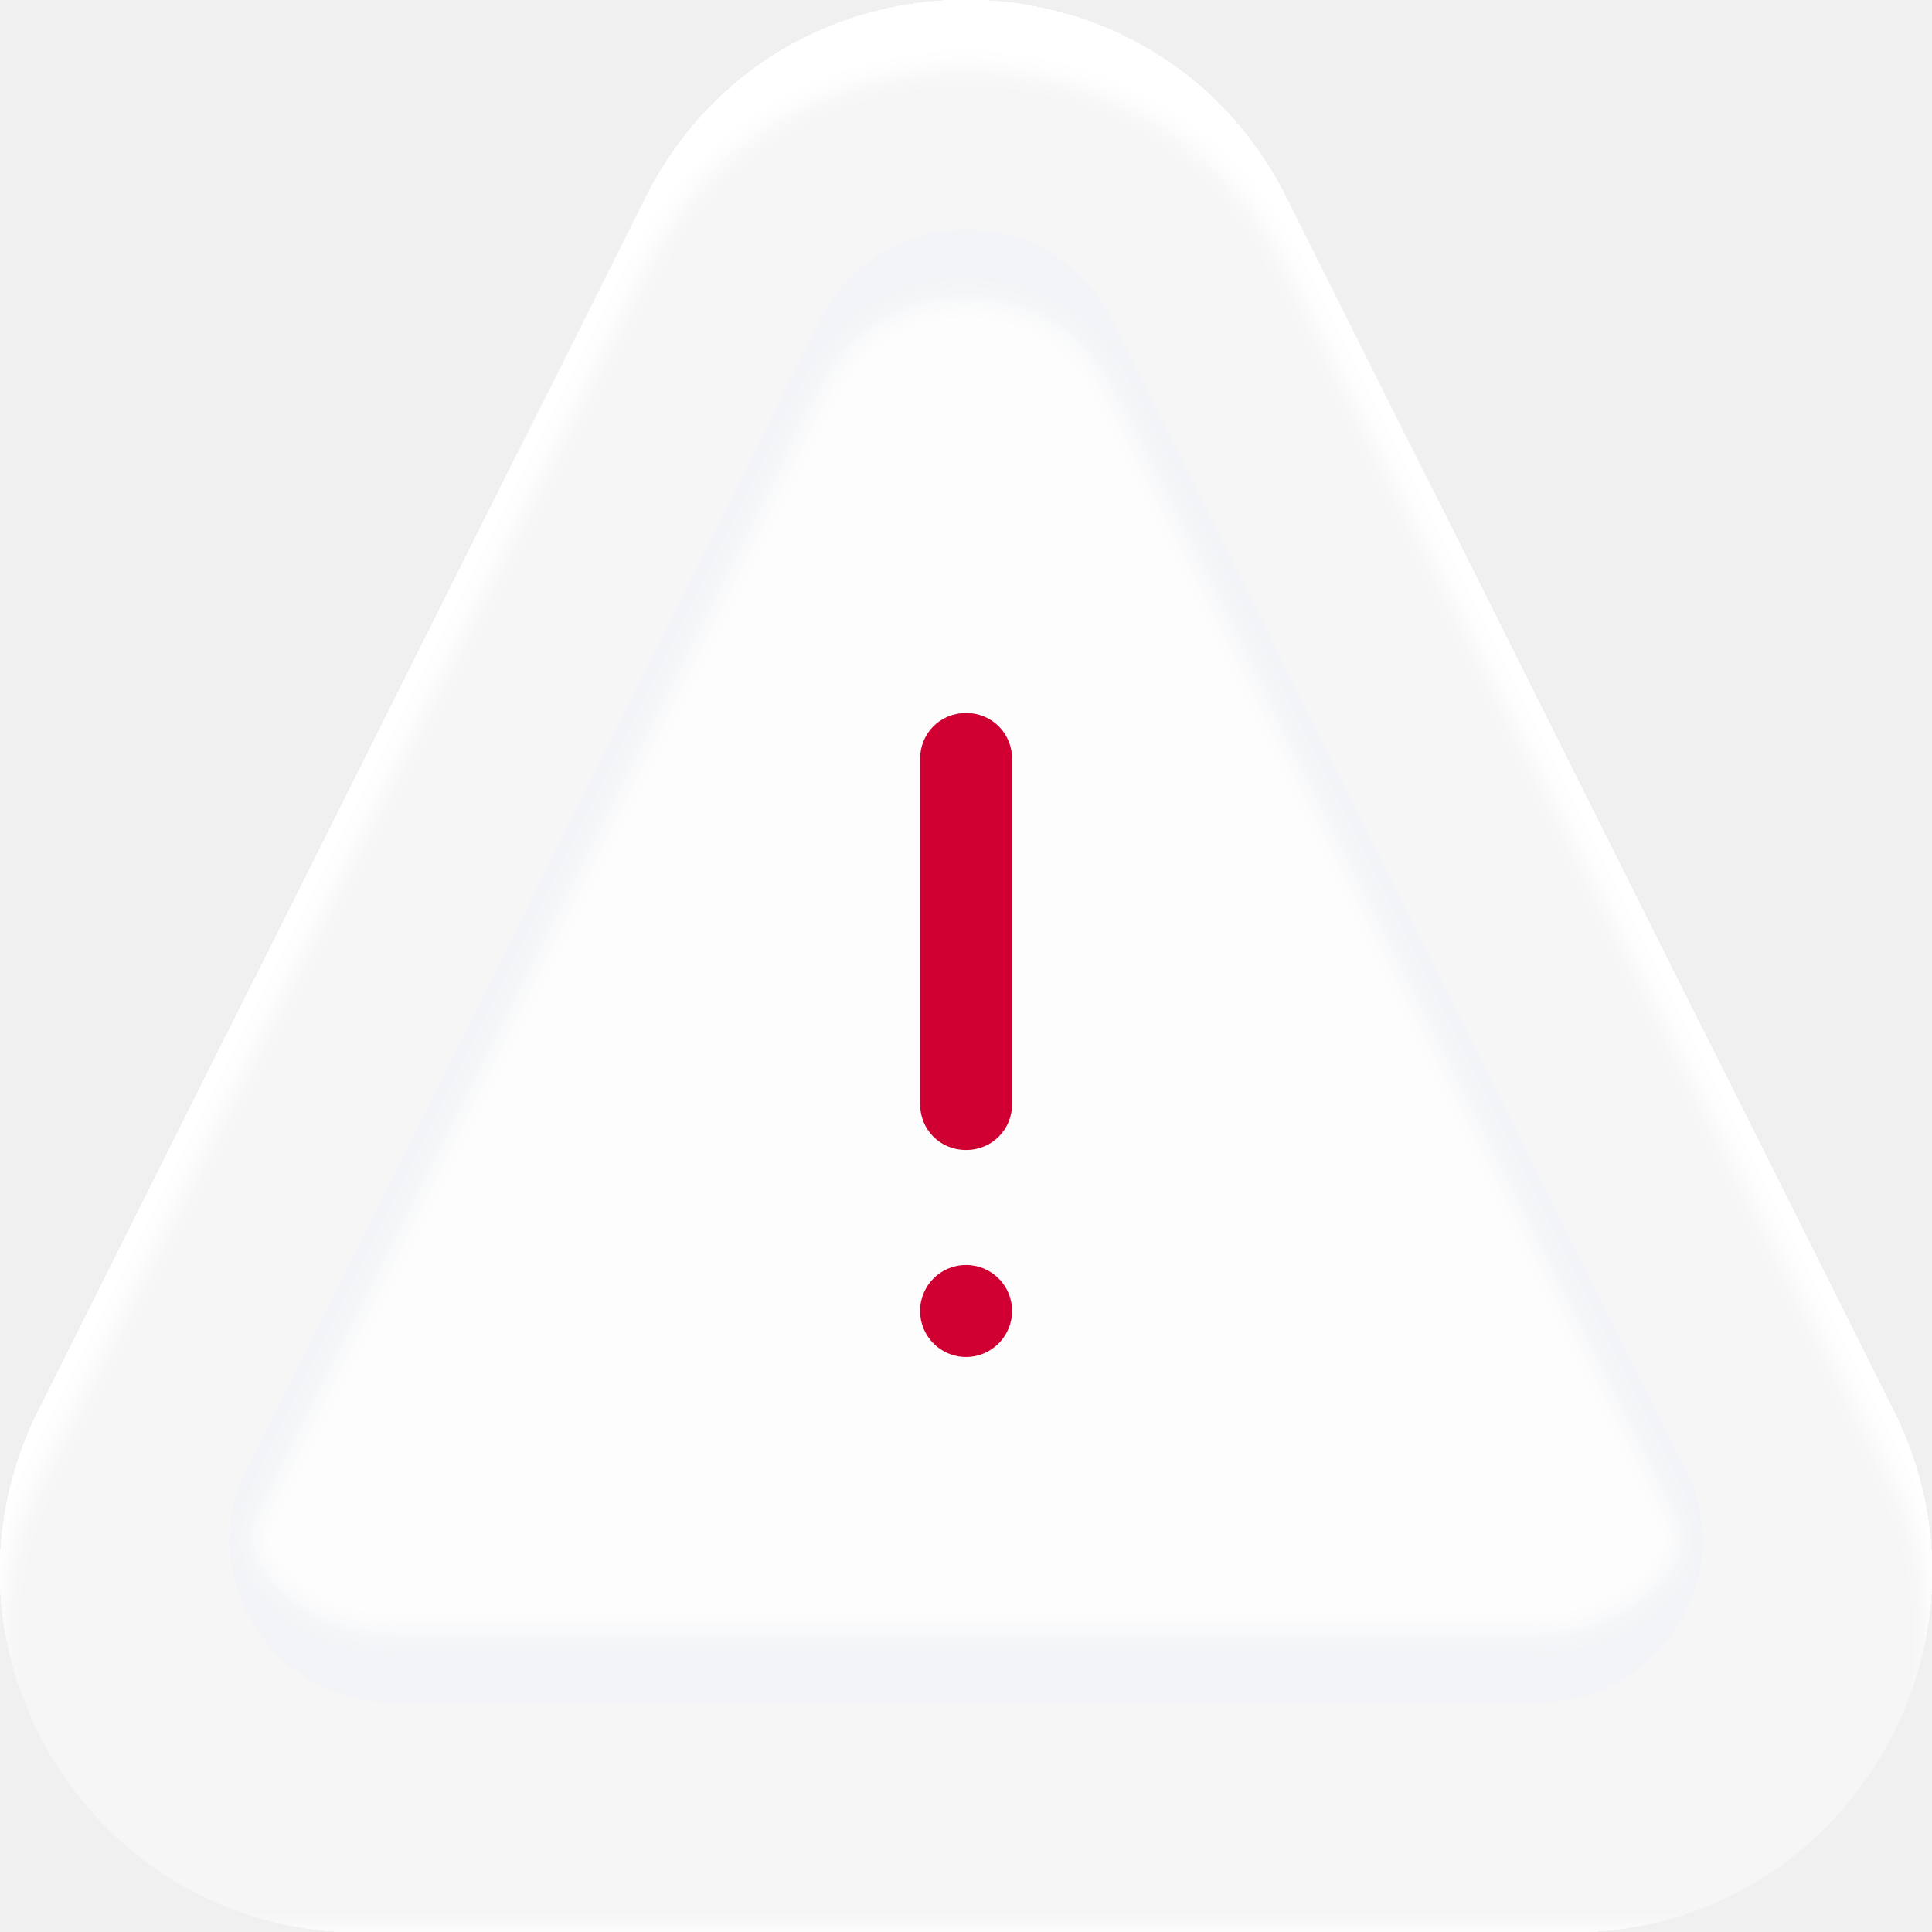
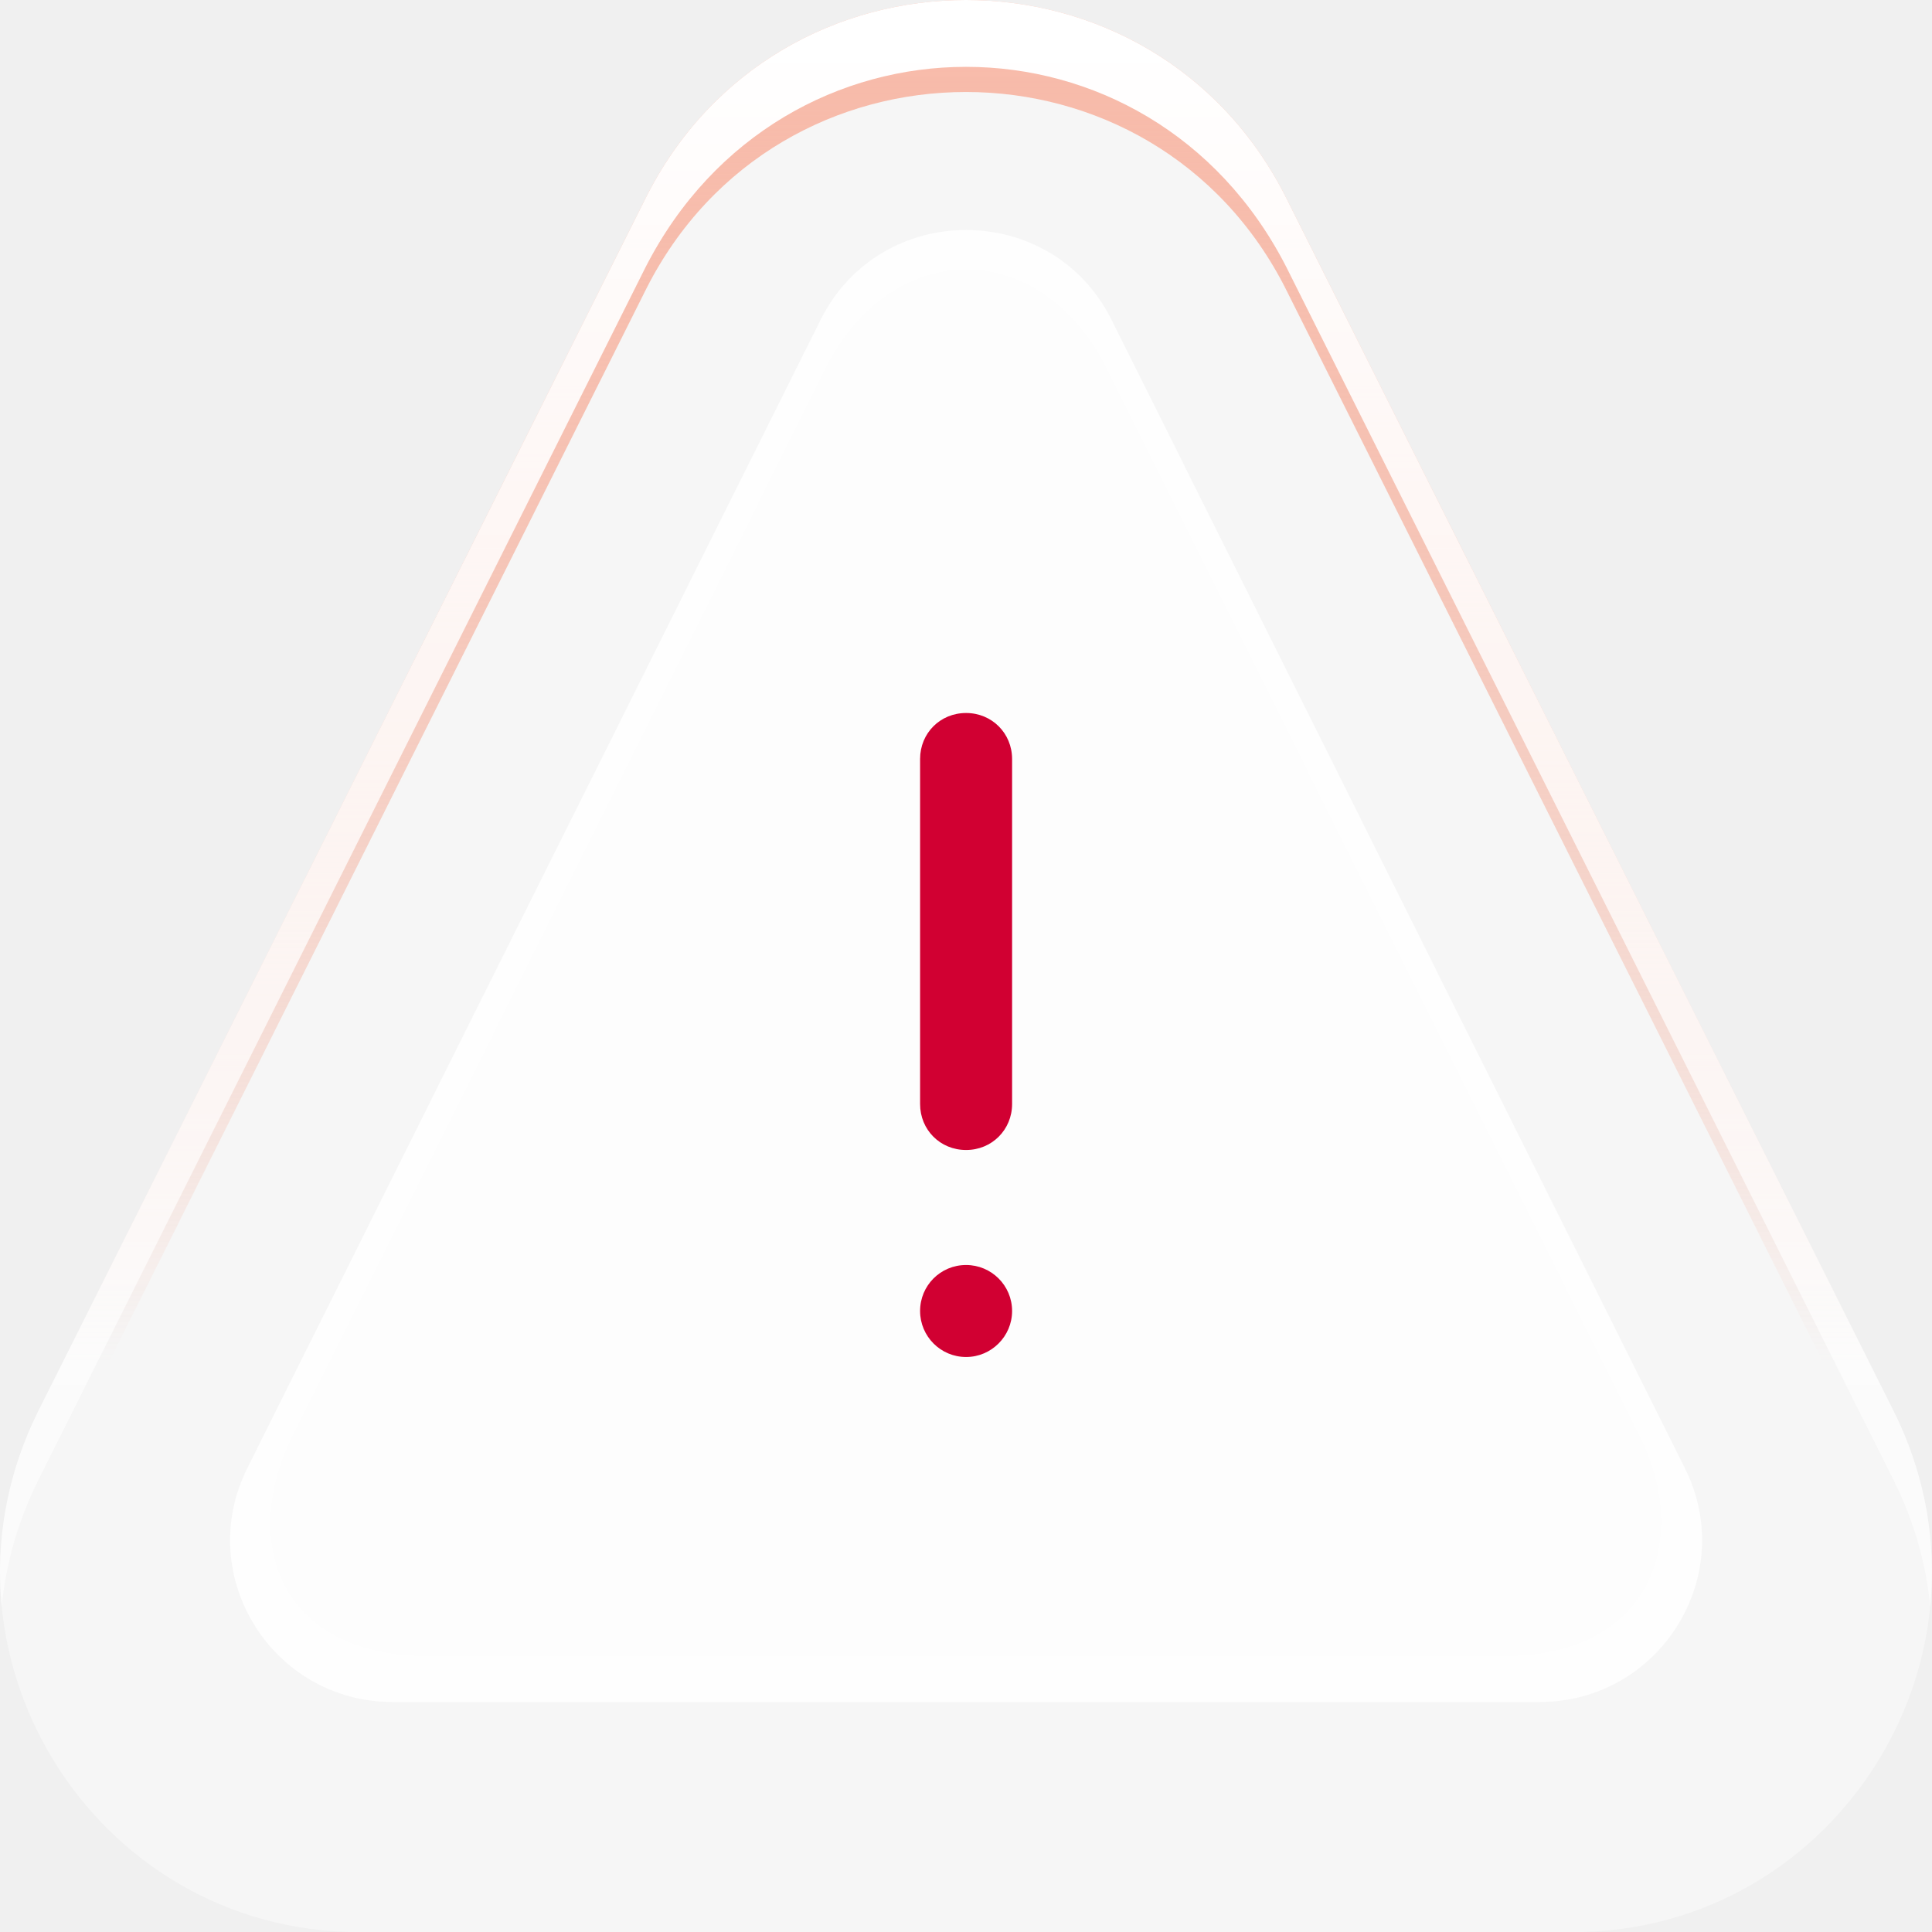
<svg xmlns="http://www.w3.org/2000/svg" width="84" height="84" viewBox="0 0 84 84" fill="none">
-   <g filter="url(#filter0_i_35_327)">
-     <path fill-rule="evenodd" clip-rule="evenodd" d="M1.684 61.315L28.064 8.625C33.814 -2.875 50.184 -2.875 55.934 8.625L82.314 61.315C87.534 71.725 79.984 84.005 68.374 84.005H15.624C4.014 84.005 -3.536 71.725 1.684 61.315Z" fill="white" fill-opacity="0.4" />
-   </g>
-   <g filter="url(#filter1_ii_35_327)">
-     <path fill-rule="evenodd" clip-rule="evenodd" d="M10.75 63.841L35.679 13.907C38.279 8.698 45.729 8.698 48.329 13.907L73.258 63.841C75.588 68.511 72.178 74 66.928 74H17.08C11.83 74 8.42 68.511 10.75 63.841Z" fill="white" fill-opacity="0.75" />
-   </g>
+   <path fill-rule="evenodd" clip-rule="evenodd" d="M1.684 61.315L28.064 8.625C33.814 -2.875 50.184 -2.875 55.934 8.625L82.314 61.315C87.534 71.725 79.984 84.005 68.374 84.005H15.624C4.014 84.005 -3.536 71.725 1.684 61.315Z" fill="white" fill-opacity="0.4" />
+   <path d="M28.064 8.625C33.814 -2.875 50.184 -2.875 55.934 8.625L82.314 61.315C83.801 64.281 84.25 67.399 83.865 70.341C83.644 68.656 83.14 66.962 82.314 65.315L55.934 12.625C50.184 1.125 33.814 1.125 28.064 12.625L1.684 65.315C0.858 66.961 0.352 68.654 0.131 70.337C-0.253 67.396 0.197 64.279 1.684 61.315L28.064 8.625Z" fill="url(#paint0_linear_35_327)" />
+   <path d="M0.076 69.852H0.073C0.074 69.847 0.074 69.843 0.074 69.838C0.075 69.843 0.076 69.847 0.076 69.852Z" fill="url(#paint1_linear_35_327)" />
+   <path d="M83.924 69.852H83.922C83.922 69.847 83.922 69.843 83.923 69.838C83.923 69.843 83.923 69.847 83.924 69.852Z" fill="url(#paint2_linear_35_327)" />
+   <path d="M28.064 8.625C33.814 -2.875 50.183 -2.875 55.934 8.625L82.314 61.316C83.717 64.113 84.195 67.045 83.923 69.838C83.741 67.99 83.221 66.124 82.314 64.316L55.934 11.625C50.004 0 34.004 0 28.064 11.625L1.683 64.316C0.776 66.124 0.256 67.99 0.074 69.838C-0.198 67.045 0.281 64.113 1.683 61.316L28.064 8.625Z" fill="url(#paint3_linear_35_327)" />
+   <path fill-rule="evenodd" clip-rule="evenodd" d="M10.75 63.841L35.679 13.907C38.279 8.698 45.729 8.698 48.329 13.907L73.258 63.841C75.588 68.511 72.178 74 66.928 74H17.08C11.83 74 8.42 68.511 10.75 63.841Z" fill="white" fill-opacity="0.75" />
+   <path fill-rule="evenodd" clip-rule="evenodd" d="M35.679 13.907C38.279 8.698 45.728 8.698 48.328 13.907L73.258 63.841C75.588 68.51 72.178 74 66.928 74H17.079C11.83 74 8.42 68.51 10.75 63.841L35.679 13.907ZM47.934 15.663C44.986 10.383 39.014 10.429 36.075 15.663L12.703 62.475C10.519 66.853 11.986 72.004 18.637 72H65.37C71.87 72 73.489 66.853 71.305 62.475L47.934 15.663Z" fill="white" fill-opacity="0.4" />
  <path fill-rule="evenodd" clip-rule="evenodd" d="M44.004 48V33C44.004 31.88 43.124 31 42.004 31C40.874 31 40.004 31.88 40.004 33V48C40.004 49.12 40.874 50 42.004 50C43.124 50 44.004 49.12 44.004 48ZM42.004 55C40.894 55 40.004 55.89 40.004 57C40.004 58.1 40.894 59 42.004 59C43.104 59 44.004 58.1 44.004 57C44.004 55.89 43.104 55 42.004 55Z" fill="#D10032" />
  <defs>
-     <filter id="filter0_i_35_327" x="0" y="0" width="83.998" height="85.005" filterUnits="userSpaceOnUse" color-interpolation-filters="sRGB">
-       <feFlood flood-opacity="0" result="BackgroundImageFix" />
-       <feBlend mode="normal" in="SourceGraphic" in2="BackgroundImageFix" result="shape" />
-       <feColorMatrix in="SourceAlpha" type="matrix" values="0 0 0 0 0 0 0 0 0 0 0 0 0 0 0 0 0 0 127 0" result="hardAlpha" />
-       <feOffset dy="3" />
-       <feGaussianBlur stdDeviation="0.5" />
-       <feComposite in2="hardAlpha" operator="arithmetic" k2="-1" k3="1" />
-       <feColorMatrix type="matrix" values="0 0 0 0 1 0 0 0 0 1 0 0 0 0 1 0 0 0 1 0" />
-       <feBlend mode="normal" in2="shape" result="effect1_innerShadow_35_327" />
-     </filter>
-     <filter id="filter1_ii_35_327" x="10.004" y="9" width="64" height="66" filterUnits="userSpaceOnUse" color-interpolation-filters="sRGB">
-       <feFlood flood-opacity="0" result="BackgroundImageFix" />
-       <feBlend mode="normal" in="SourceGraphic" in2="BackgroundImageFix" result="shape" />
-       <feColorMatrix in="SourceAlpha" type="matrix" values="0 0 0 0 0 0 0 0 0 0 0 0 0 0 0 0 0 0 127 0" result="hardAlpha" />
-       <feOffset dy="-3" />
-       <feGaussianBlur stdDeviation="0.5" />
-       <feComposite in2="hardAlpha" operator="arithmetic" k2="-1" k3="1" />
-       <feColorMatrix type="matrix" values="0 0 0 0 0.949 0 0 0 0 0.957 0 0 0 0 0.969 0 0 0 1 0" />
-       <feBlend mode="normal" in2="shape" result="effect1_innerShadow_35_327" />
-       <feColorMatrix in="SourceAlpha" type="matrix" values="0 0 0 0 0 0 0 0 0 0 0 0 0 0 0 0 0 0 127 0" result="hardAlpha" />
-       <feOffset dy="3" />
-       <feGaussianBlur stdDeviation="0.5" />
-       <feComposite in2="hardAlpha" operator="arithmetic" k2="-1" k3="1" />
-       <feColorMatrix type="matrix" values="0 0 0 0 0.949 0 0 0 0 0.957 0 0 0 0 0.969 0 0 0 1 0" />
-       <feBlend mode="normal" in2="effect1_innerShadow_35_327" result="effect2_innerShadow_35_327" />
-     </filter>
+     <linearGradient id="paint0_linear_35_327" x1="41.998" y1="0" x2="41.998" y2="59.235" gradientUnits="userSpaceOnUse">
+       <stop stop-color="#F8BBAA" />
+       <stop offset="1" stop-color="#F18060" stop-opacity="0" />
+     </linearGradient>
+     <linearGradient id="paint1_linear_35_327" x1="41.998" y1="1.846" x2="41.998" y2="106.574" gradientUnits="userSpaceOnUse">
+       <stop stop-color="white" />
+       <stop offset="1" stop-color="white" stop-opacity="0.3" />
+     </linearGradient>
+     <linearGradient id="paint2_linear_35_327" x1="41.998" y1="1.846" x2="41.998" y2="106.574" gradientUnits="userSpaceOnUse">
+       <stop stop-color="white" />
+       <stop offset="1" stop-color="white" stop-opacity="0.3" />
+     </linearGradient>
+     <linearGradient id="paint3_linear_35_327" x1="41.998" y1="1.846" x2="41.998" y2="106.574" gradientUnits="userSpaceOnUse">
+       <stop stop-color="white" />
+       <stop offset="1" stop-color="white" stop-opacity="0.3" />
+     </linearGradient>
  </defs>
</svg>
